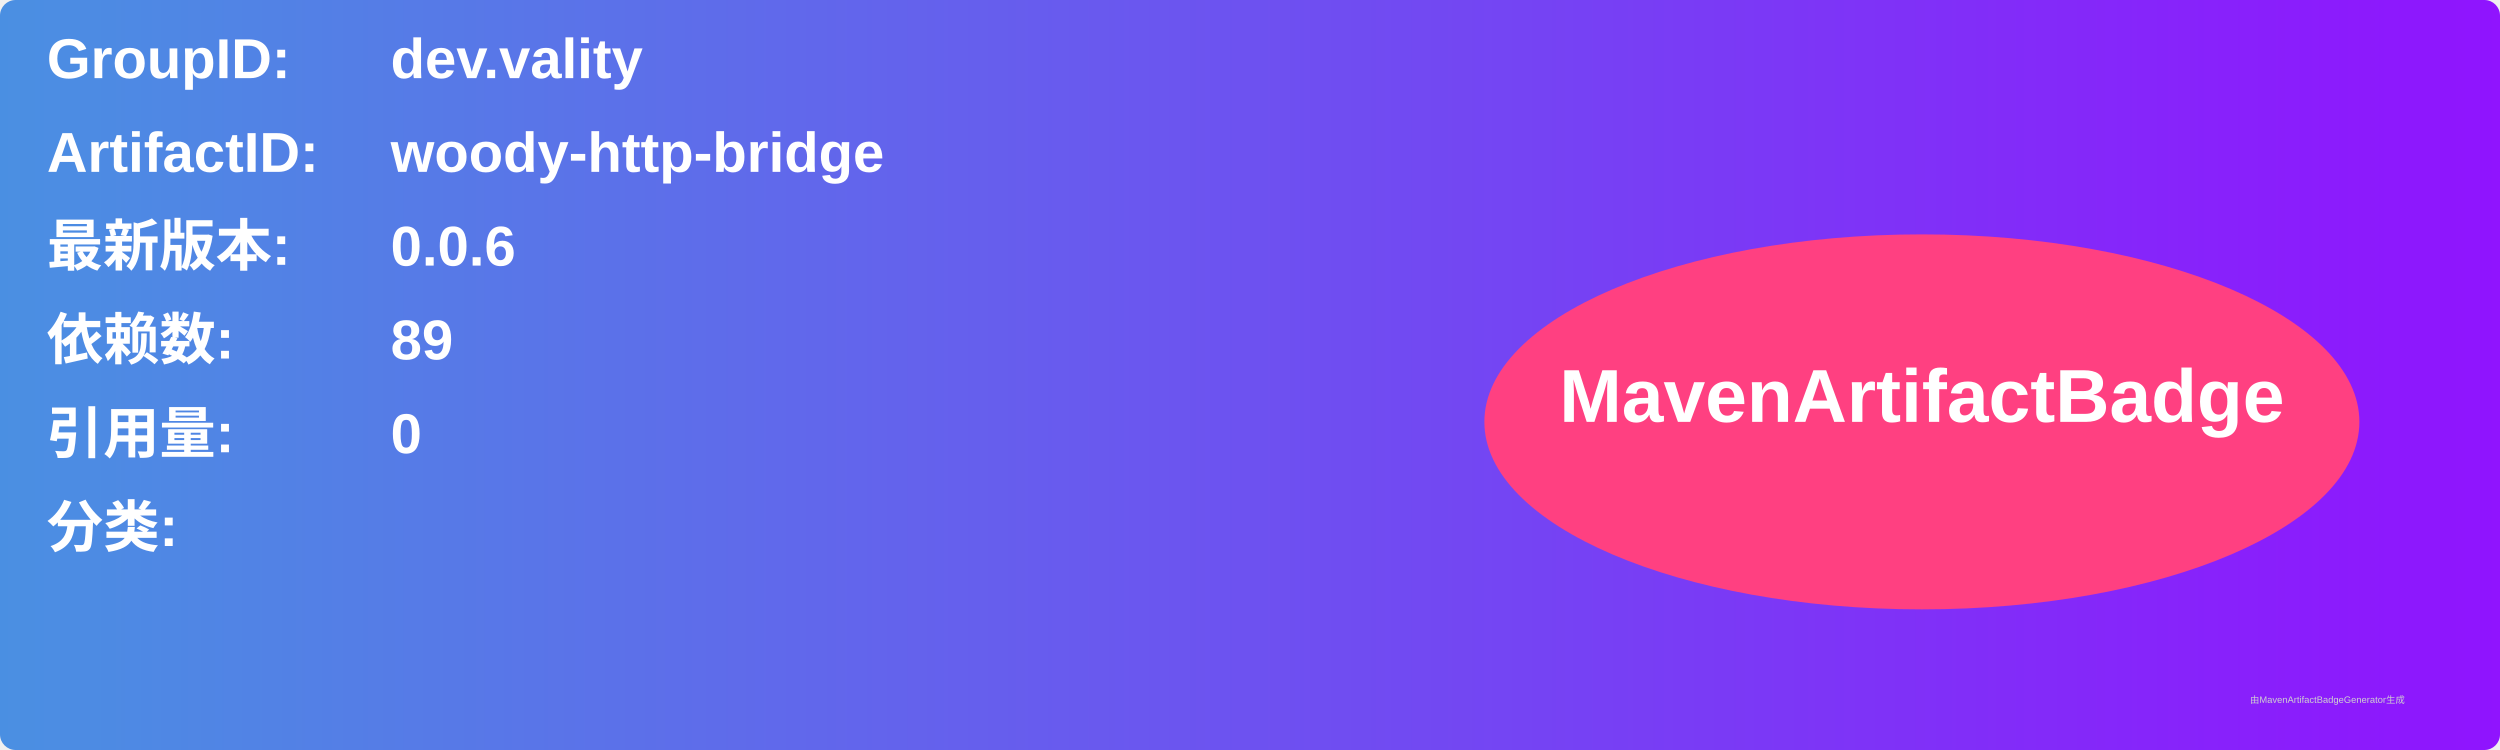
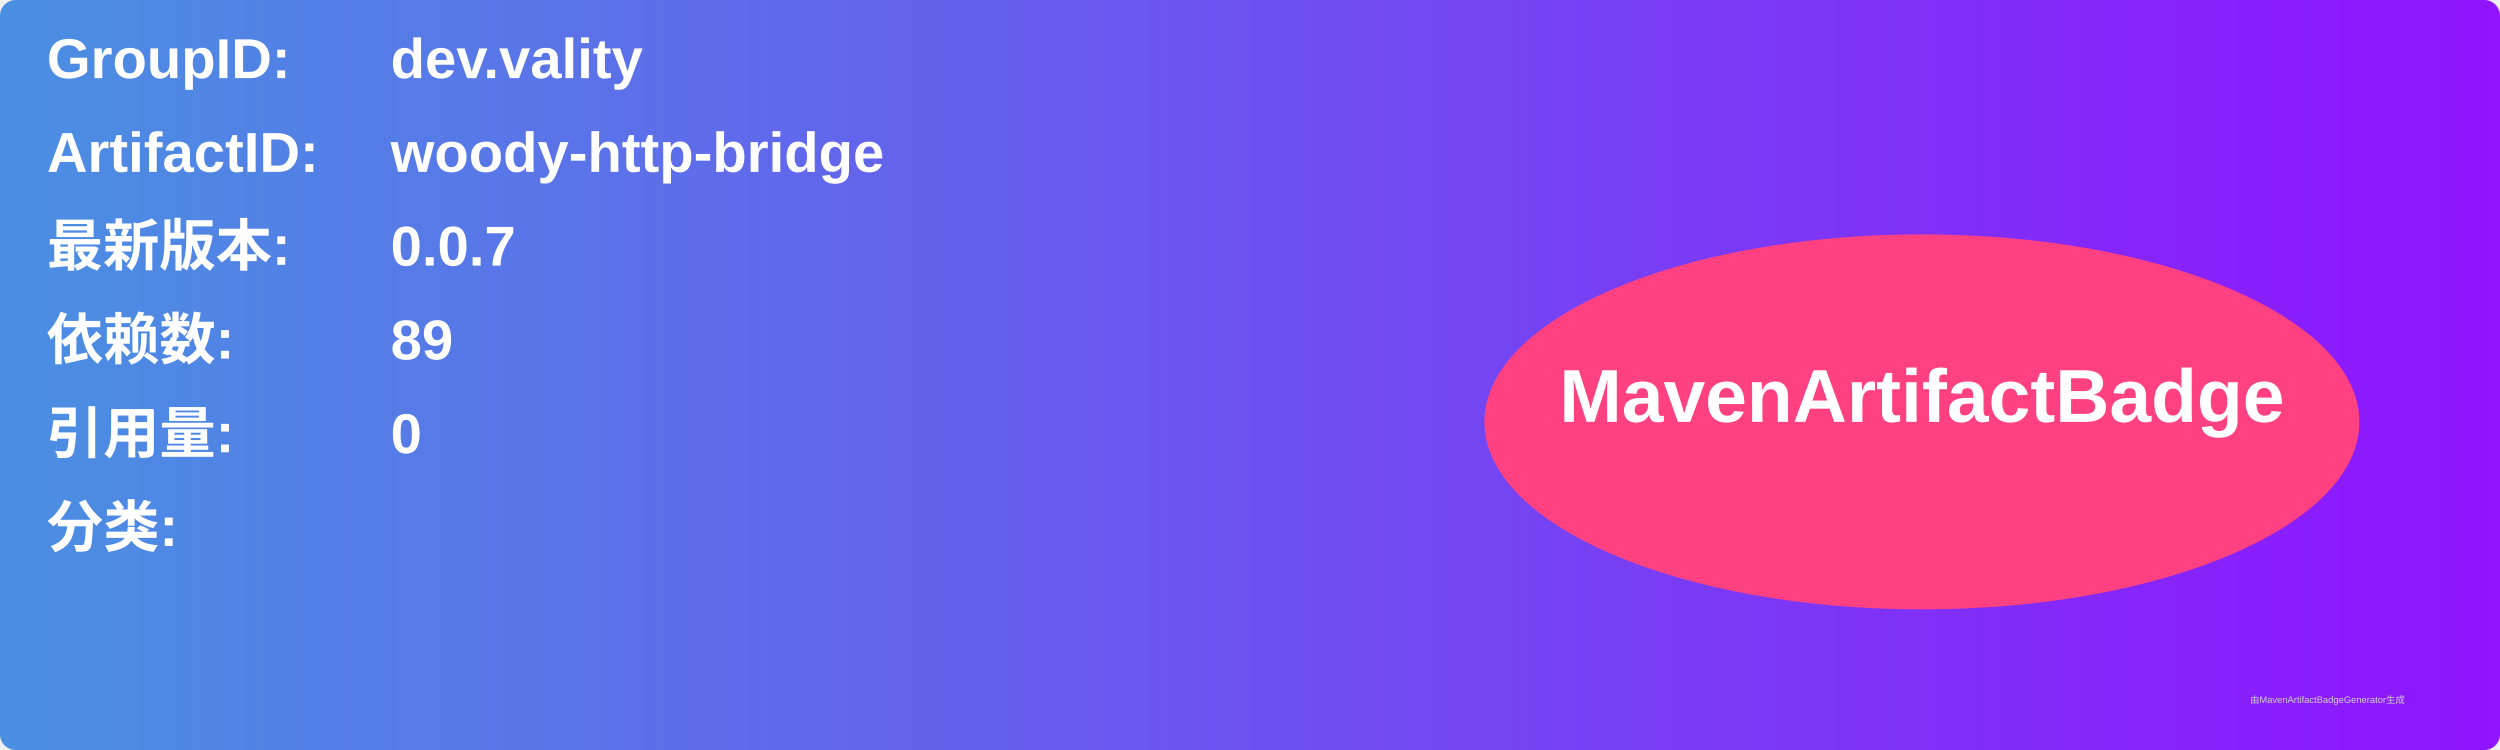
<svg xmlns="http://www.w3.org/2000/svg" width="800" height="240" viewBox="0 0 800 240">
  <linearGradient id="grad" x1="0%" y1="0%" x2="100%" y2="0%">
    <stop offset="0%" stop-color="#4a90e2" />
    <stop offset="100%" stop-color="#9013fe" />
  </linearGradient>
  <rect width="100%" height="100%" rx="5" ry="5" fill="url(#grad)" />
  <g transform="translate(15, 15)">
    <text x="0" y="10" font-family="Arial" font-size="18" fill="white" font-weight="bold" width="260">GroupID:</text>
    <text x="110" y="10" font-family="Arial" font-size="18" fill="white" font-weight="bold" width="460">dev.vality</text>
    <text x="0" y="40" font-family="Arial" font-size="18" fill="white" font-weight="bold" width="260">ArtifactID:</text>
    <text x="110" y="40" font-family="Arial" font-size="18" fill="white" font-weight="bold" width="460">woody-http-bridge</text>
    <text x="0" y="70" font-family="Arial" font-size="18" fill="white" font-weight="bold">最新版本:</text>
    <text x="110" y="70" font-family="Arial" font-size="18" fill="white" font-weight="bold">
-       <tspan font-weight="bold">0.0.6</tspan>
+       <tspan font-weight="bold">0.0.7</tspan>
    </text>
    <text x="0" y="100" font-family="Arial" font-size="18" fill="white" font-weight="bold">依赖数: </text>
    <text x="110" y="100" font-family="Arial" font-size="18" fill="white">
      <tspan font-weight="bold">89</tspan>
    </text>
    <text x="0" y="130" font-family="Arial" font-size="18" fill="white" font-weight="bold">引用量: </text>
    <text x="110" y="130" font-family="Arial" font-size="18" fill="white">
      <tspan font-weight="bold">0</tspan>
    </text>
    <text x="0" y="160" font-family="Arial" font-size="18" fill="white" font-weight="bold">分类:</text>
    <text x="10" y="190" font-family="Arial" font-size="10" fill="white">
      <tspan font-weight="bold" />
    </text>
    <ellipse cx="600" cy="120" rx="140" ry="60" fill="#ff4081" />
    <text x="600" y="120" text-anchor="middle" font-family="Arial" font-size="24" fill="white" font-weight="bold">MavenArtifactBadge</text>
  </g>
  <text x="720" y="225" font-family="Arial" font-size="3" fill="#d0d0d0">由MavenArtifactBadgeGenerator生成</text>
</svg>
